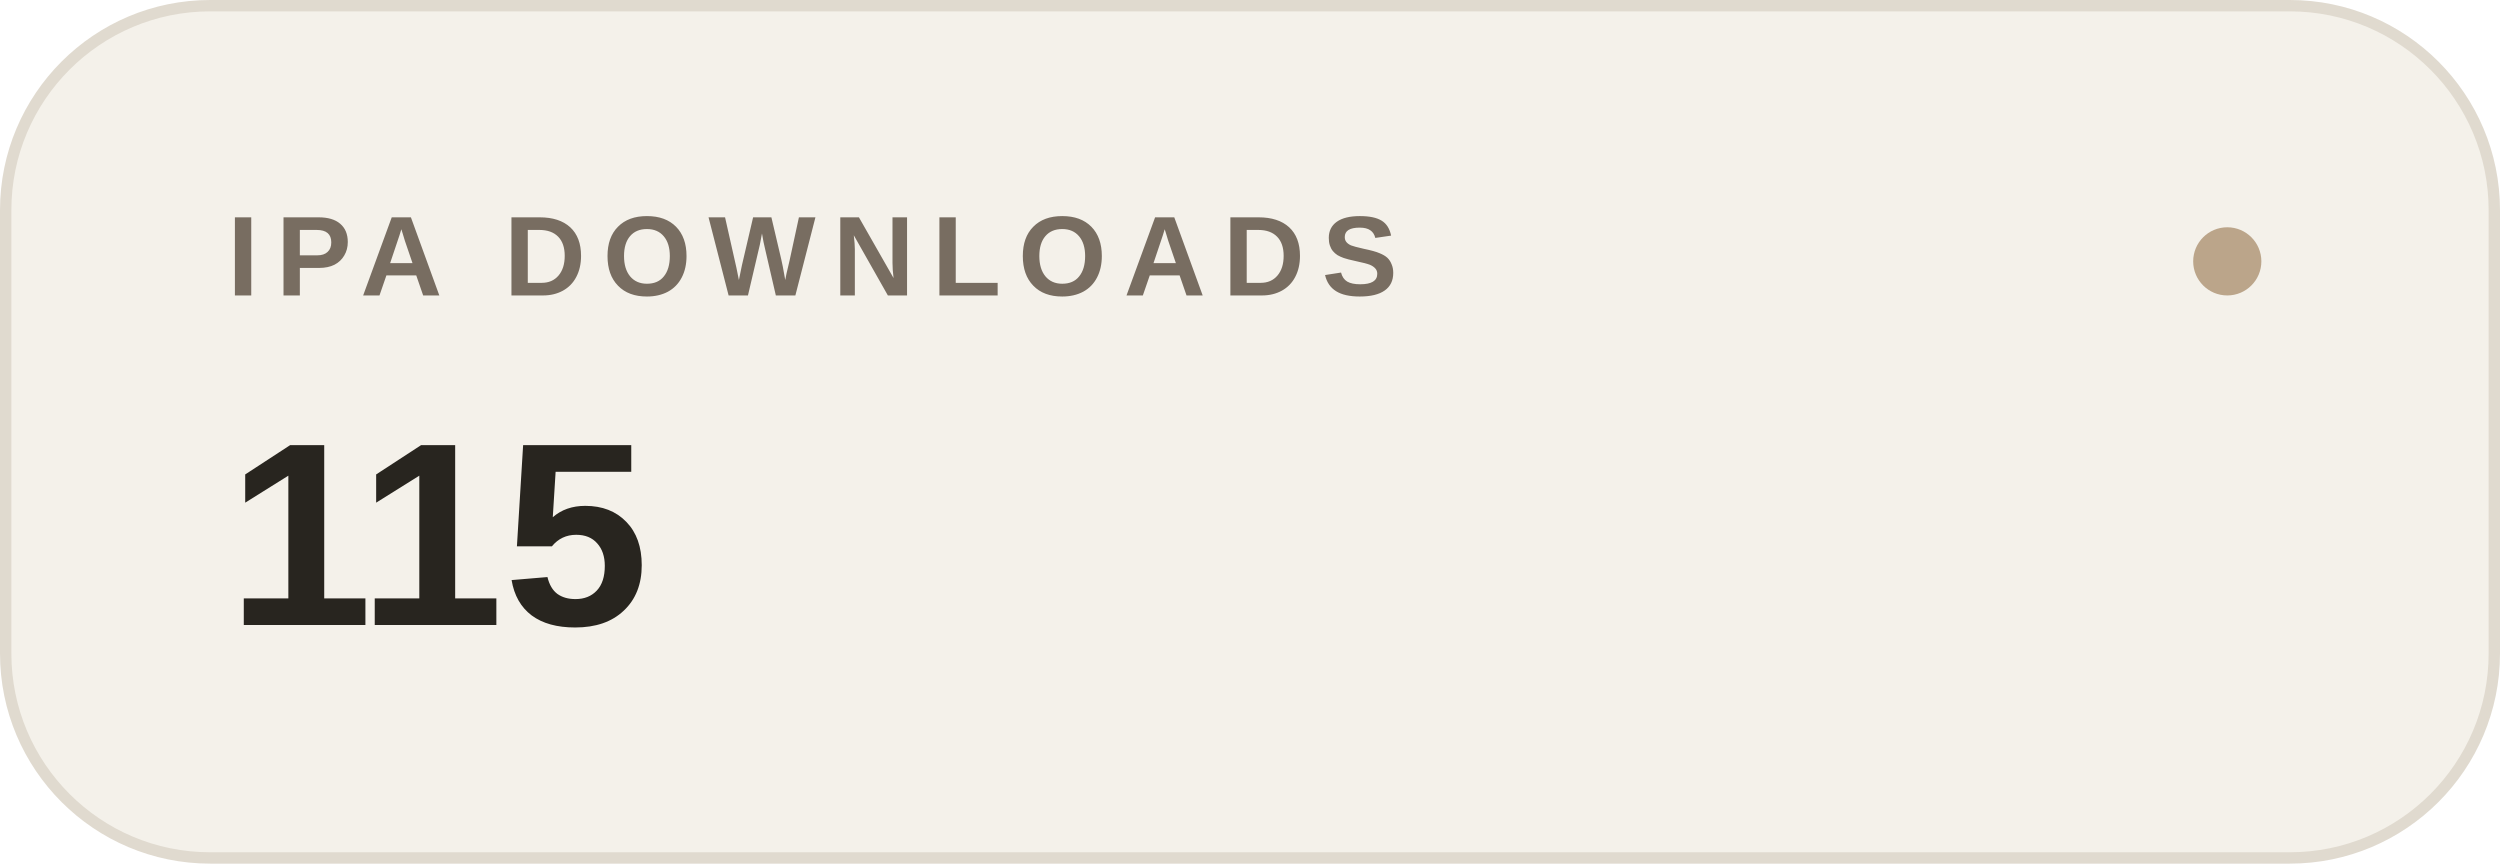
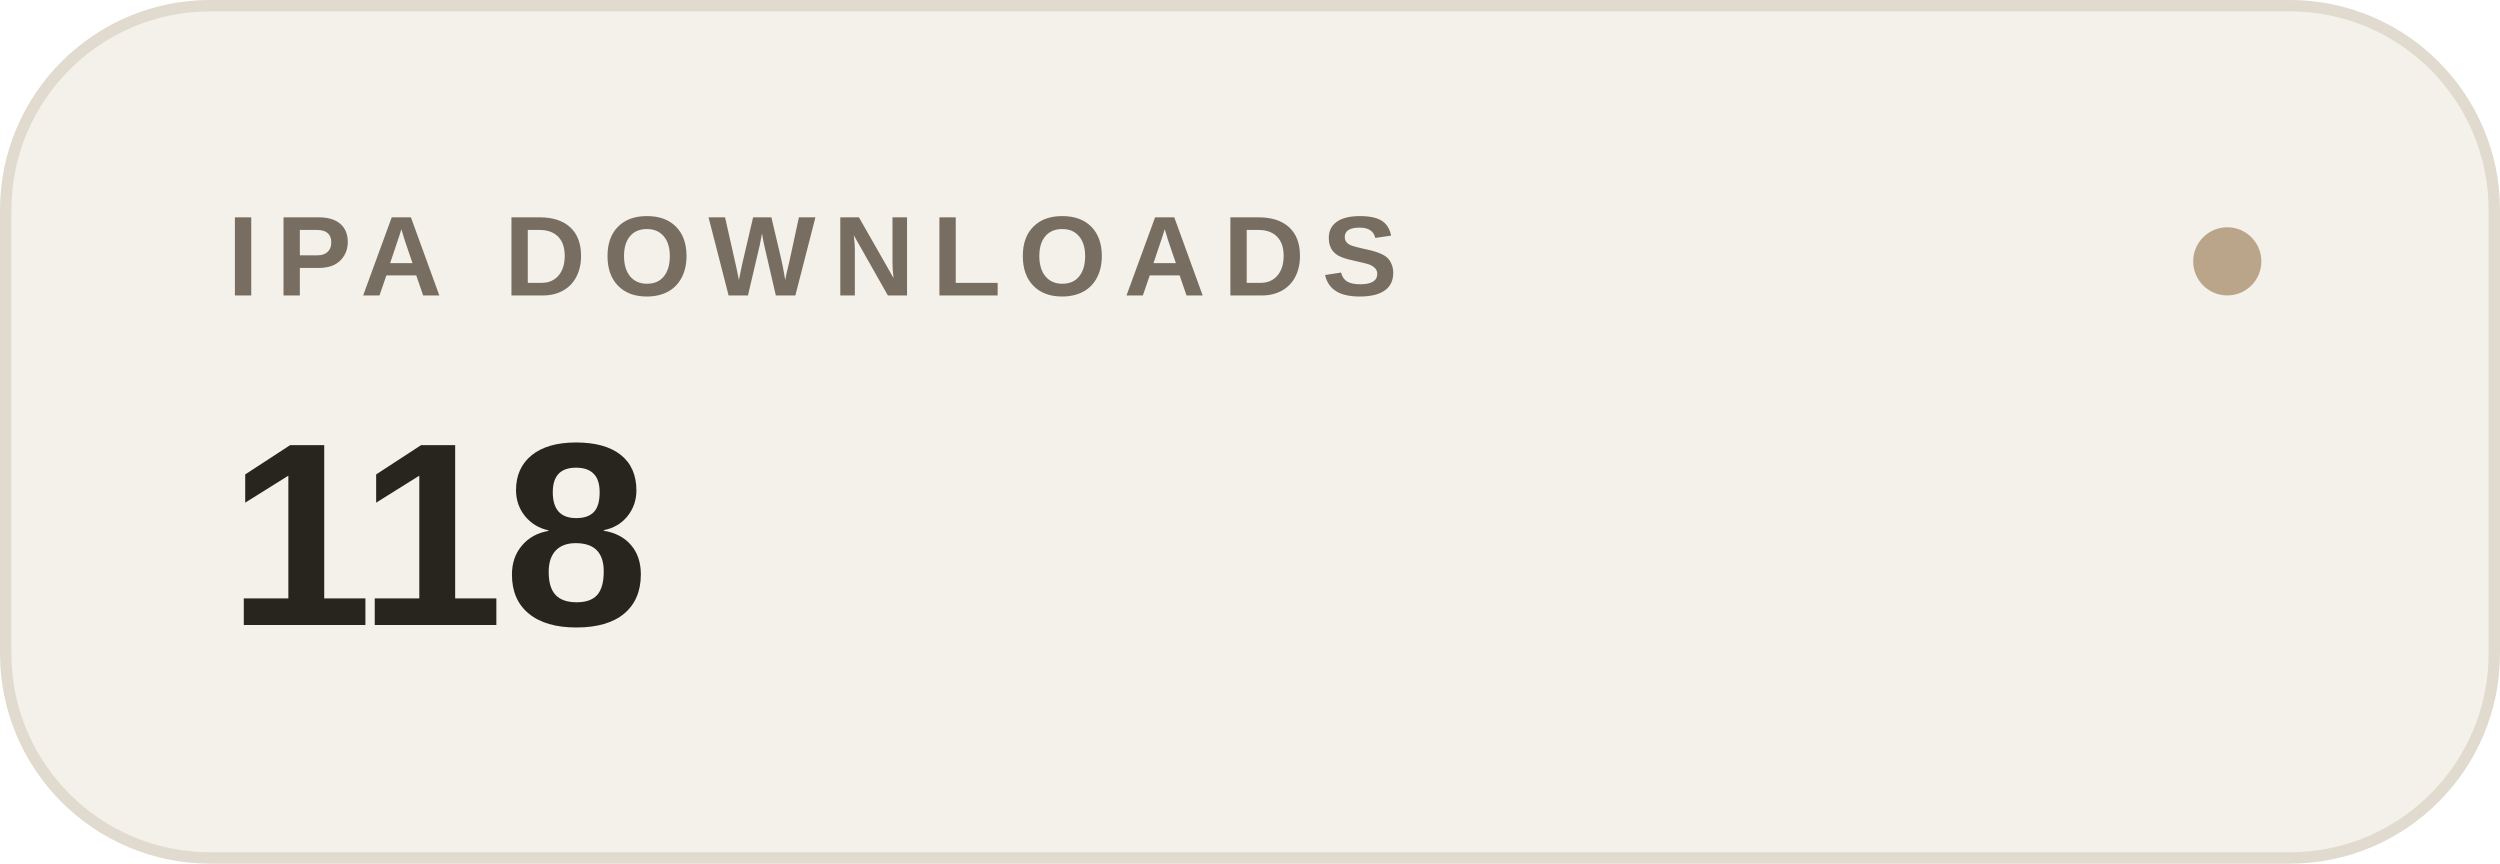
- <svg xmlns="http://www.w3.org/2000/svg" width="220" height="76" viewBox="0 0 220 76" role="img" aria-label="IPA DOWNLOADS: 115">
+ <svg xmlns="http://www.w3.org/2000/svg" width="220" height="76" viewBox="0 0 220 76" role="img" aria-label="IPA DOWNLOADS: 118">
  <rect x=".5" y=".5" width="219" height="75" rx="18" fill="#f4f1ea" stroke="#e0dacf" />
  <text x="20" y="26" font-family="-apple-system,BlinkMacSystemFont,Segoe UI,Arial,sans-serif" font-size="10" font-weight="600" letter-spacing="1.5" fill="#786d61">IPA DOWNLOADS</text>
-   <text x="20" y="55" font-family="-apple-system,BlinkMacSystemFont,Segoe UI,Arial,sans-serif" font-size="23" font-weight="600" fill="#28251f">115</text>
+   <text x="20" y="55" font-family="-apple-system,BlinkMacSystemFont,Segoe UI,Arial,sans-serif" font-size="23" font-weight="600" fill="#28251f">118</text>
  <circle cx="196" cy="23" r="3" fill="#bba58a" />
</svg>
